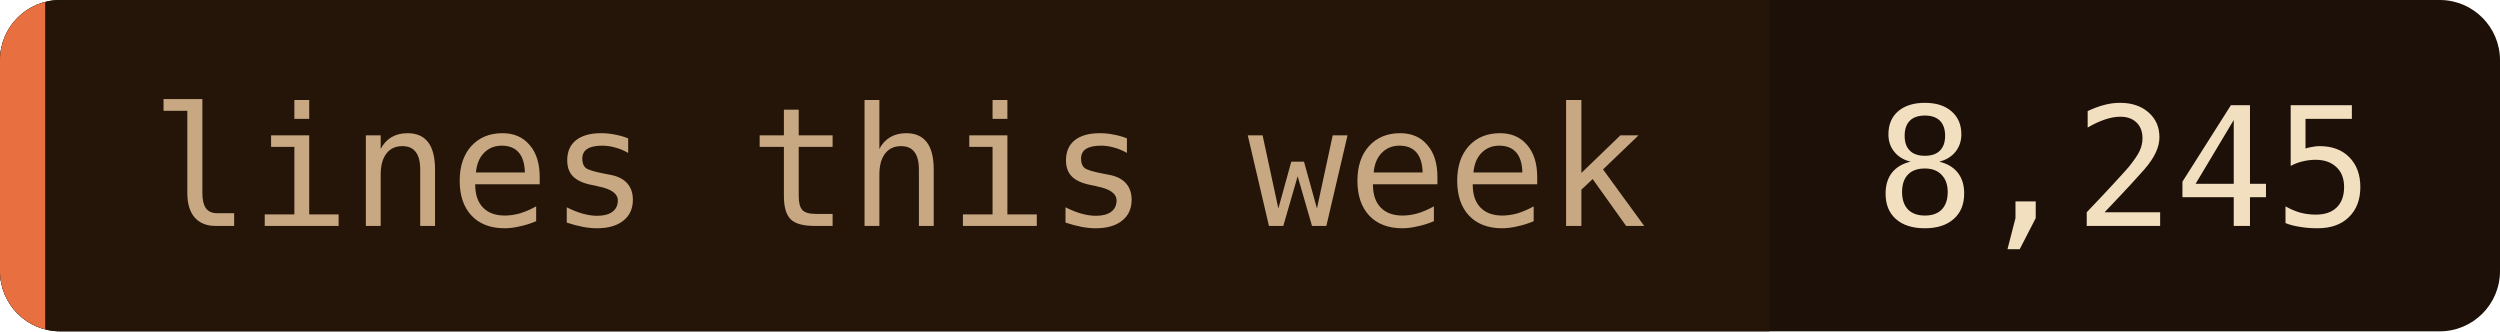
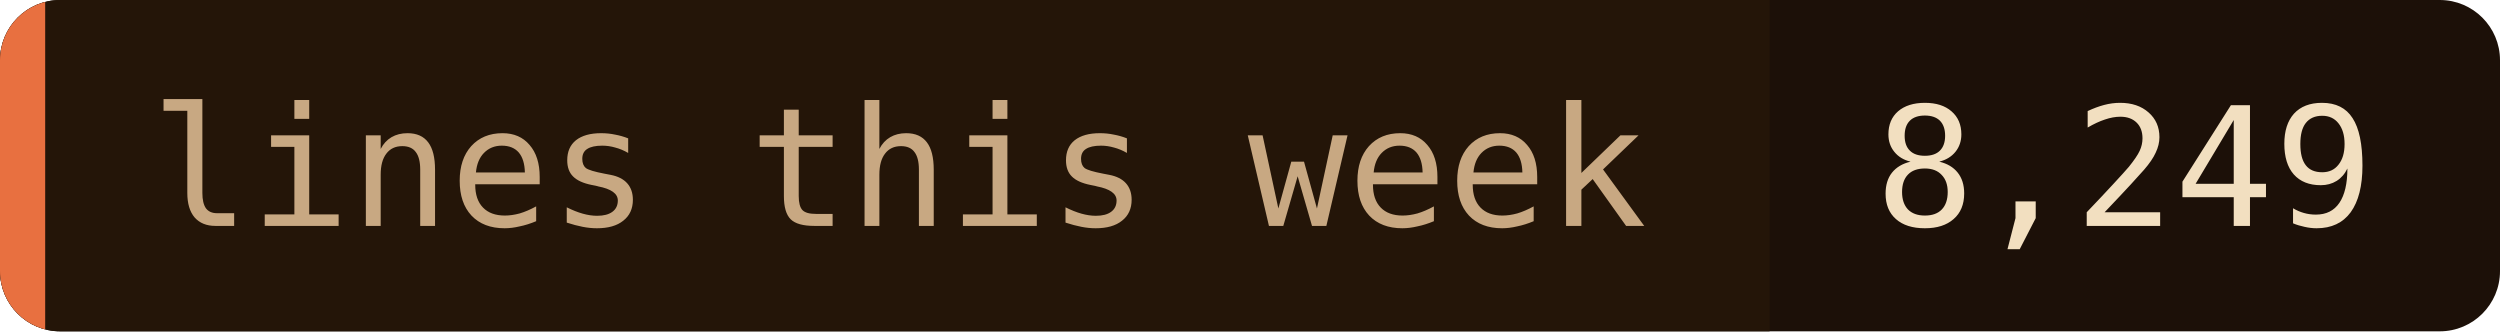
- <svg xmlns="http://www.w3.org/2000/svg" width="166" height="22" role="img" aria-label="lines this week: 8,245">
+ <svg xmlns="http://www.w3.org/2000/svg" width="166" height="22" role="img" aria-label="lines this week: 8,249">
  <clipPath id="c">
    <rect width="166" height="22" rx="4" />
  </clipPath>
  <g clip-path="url(#c)">
    <rect width="166" height="22" fill="#1c1008" />
    <rect width="117.5" height="22" fill="#241508" />
    <rect width="3" height="22" fill="#e87040" />
  </g>
  <g font-family="'JetBrains Mono', 'Fira Code', ui-monospace, SFMono-Regular, Menlo, monospace" font-size="11">
    <text x="10" y="15" fill="#c8a882">lines this week</text>
-     <text x="124.5" y="15" fill="#f2dfc0">8,245</text>
+     <text x="124.5" y="15" fill="#f2dfc0">8,249</text>
  </g>
</svg>
